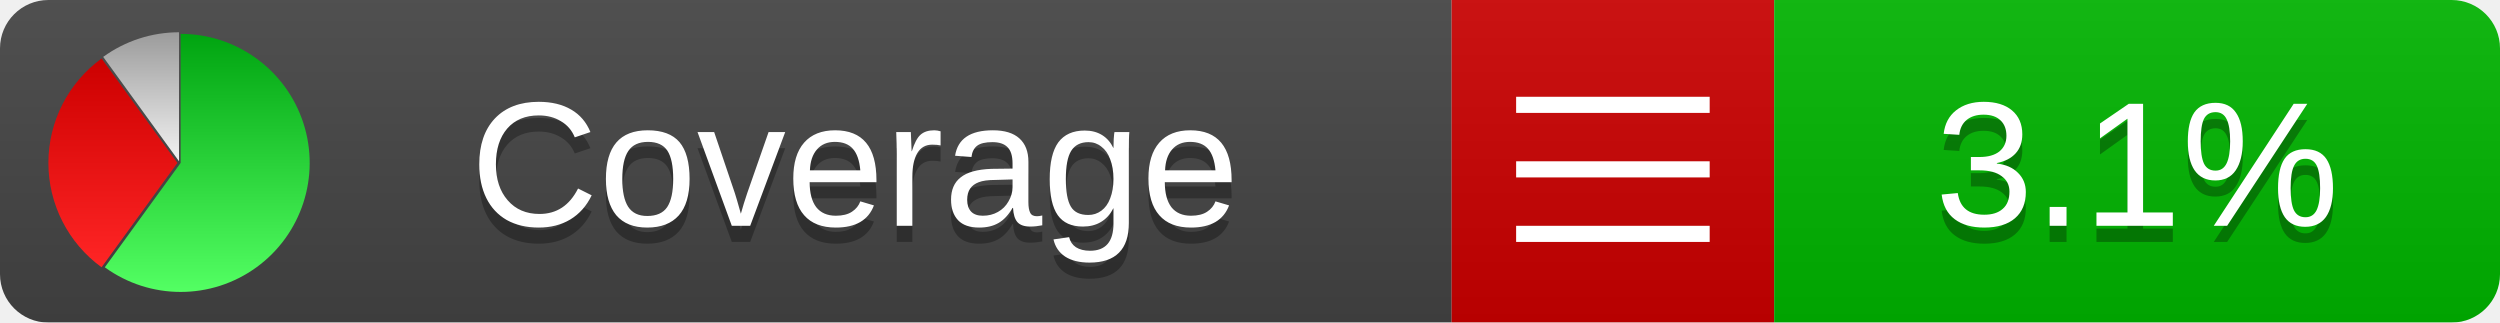
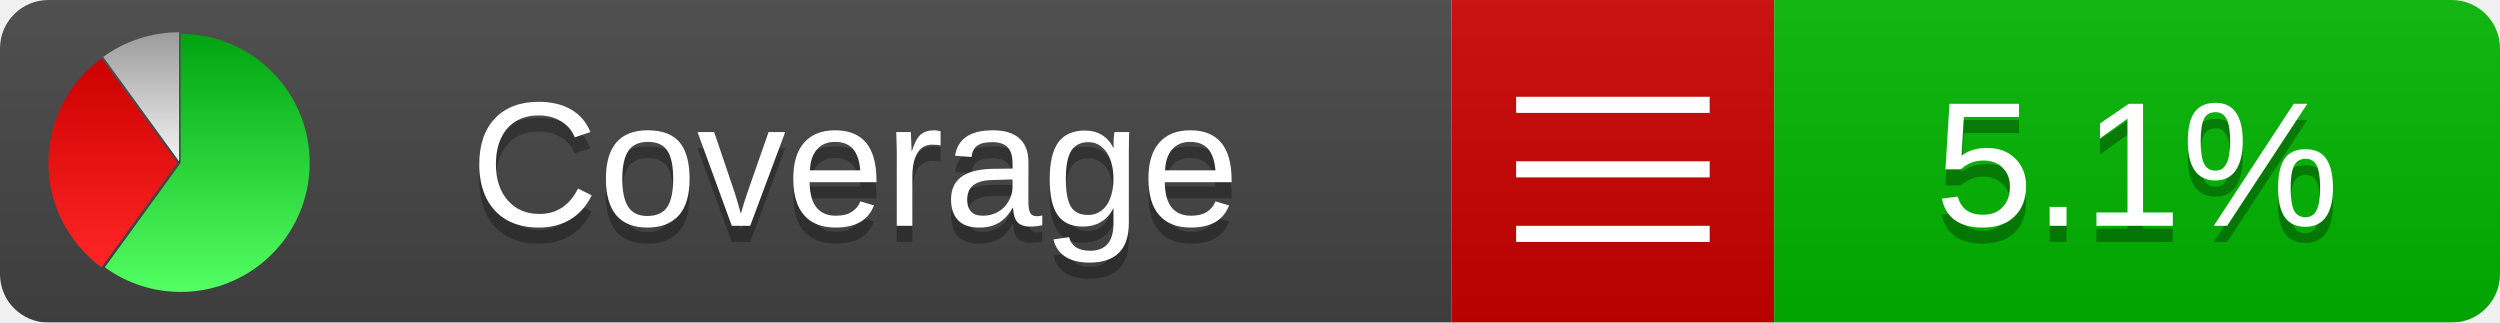
<svg xmlns="http://www.w3.org/2000/svg" xmlns:xlink="http://www.w3.org/1999/xlink" width="155" height="20">
  <style type="text/css">
          
            @keyframes fadeout {
              0 % { visibility: visible; opacity: 1; }
              40% { visibility: visible; opacity: 1; }
              50% { visibility: hidden; opacity: 0; }
              90% { visibility: hidden; opacity: 0; }
              100% { visibility: visible; opacity: 1; }
            }
            @keyframes fadein {
              0% { visibility: hidden; opacity: 0; }
              40% { visibility: hidden; opacity: 0; }
              50% { visibility: visible; opacity: 1; }
              90% { visibility: visible; opacity: 1; }
              100% { visibility: hidden; opacity: 0; }
            }
            .linecoverage {
                animation-duration: 10s;
                animation-name: fadeout;
                animation-iteration-count: infinite;
            }
            .branchcoverage {
                animation-duration: 10s;
                animation-name: fadein;
                animation-iteration-count: infinite;
            }
          
    </style>
  <defs>
    <linearGradient id="gradient" x2="0" y2="100%">
      <stop offset="0" stop-color="#bbb" stop-opacity=".1" />
      <stop offset="1" stop-opacity=".1" />
    </linearGradient>
    <linearGradient id="green" x2="0" y2="100%">
      <stop offset="0" stop-color="#00A410" />
      <stop offset="1" stop-color="#53FF63" />
    </linearGradient>
    <linearGradient id="red" x2="0" y2="100%">
      <stop offset="0" stop-color="#C00" />
      <stop offset="1" stop-color="#FF2525" />
    </linearGradient>
    <linearGradient id="gray" x2="0" y2="100%">
      <stop offset="0" stop-color="#9B9B9B" />
      <stop offset="1" stop-color="#F3F3F3" />
    </linearGradient>
    <mask id="mask">
      <rect width="155" height="20" rx="3" fill="#fff" />
    </mask>
    <g id="icon">
      <path style="fill:url(#green);" d="M205,202.5 l0,-200 a200,200 0 1,1 -117.558,361.803 z" />
      <path style="fill:url(#red);" d="M200,202.5 l-117.558,161.803 a200,200 0 0,1 0,-323.607 z" />
      <path style="fill:url(#gray);" d="M202.5,200 l-117.558,-161.803 a200,200 0 0,1 117.558,-38.196 z" />
    </g>
  </defs>
  <g mask="url(#mask)">
    <rect x="0" y="0" width="90" height="20" fill="#444" />
    <rect x="90" y="0" width="20" height="20" fill="#c00" />
    <rect x="110" y="0" width="45" height="20" fill="#00B600" />
    <rect x="0" y="0" width="155" height="20" fill="url(#gradient)" />
  </g>
  <g>
    <path class="" stroke="#fff" d="M94 6.5 h12 M94 10.5 h12 M94 14.5 h12" />
  </g>
  <g fill="#fff" text-anchor="middle" font-family="Verdana,Arial,Geneva,sans-serif" font-size="11">
    <a xlink:href="https://github.com/danielpalme/ReportGenerator" target="_top">
      <use xlink:href="#icon" transform="translate(3,2) scale(.04)" />
    </a>
    <text x="53" y="15" fill="#010101" fill-opacity=".3">Coverage</text>
    <text x="53" y="14" fill="#fff">Coverage</text>
-     <text class="" x="132.5" y="15" fill="#010101" fill-opacity=".3">3.1%</text>
-     <text class="" x="132.5" y="14">3.1%</text>
+     <text class="" x="132.5" y="15" fill="#010101" fill-opacity=".3">5.1%</text>
+     <text class="" x="132.5" y="14">5.1%</text>
  </g>
  <g>
    <rect class="" x="90" y="0" width="65" height="20" fill-opacity="0" />
  </g>
</svg>
